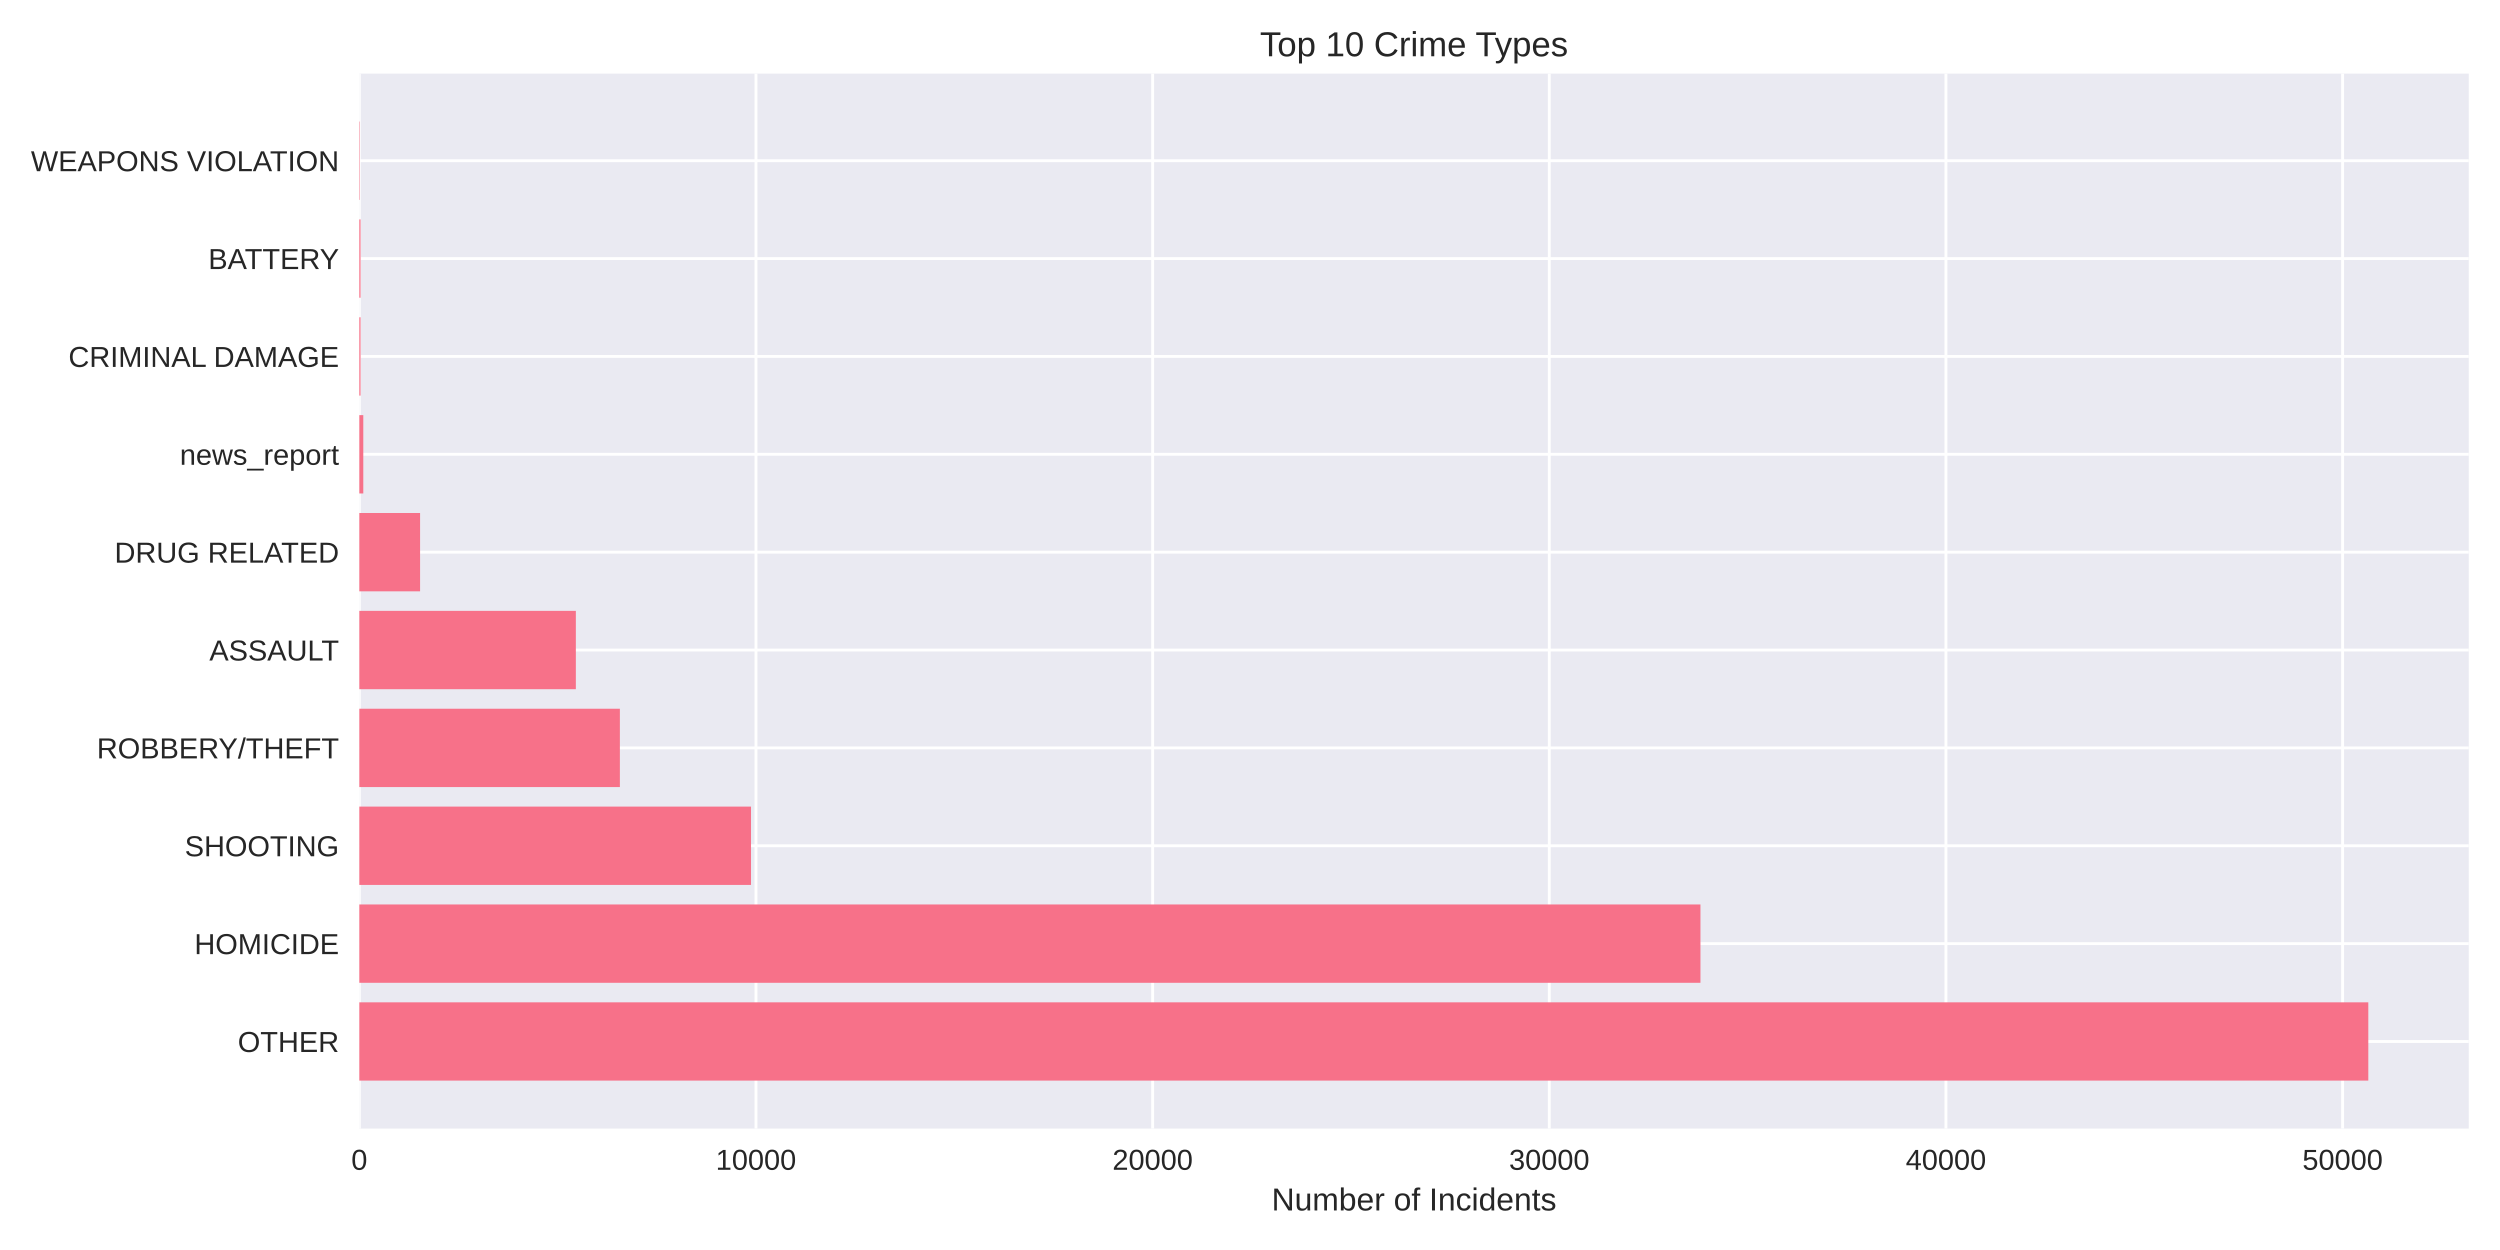
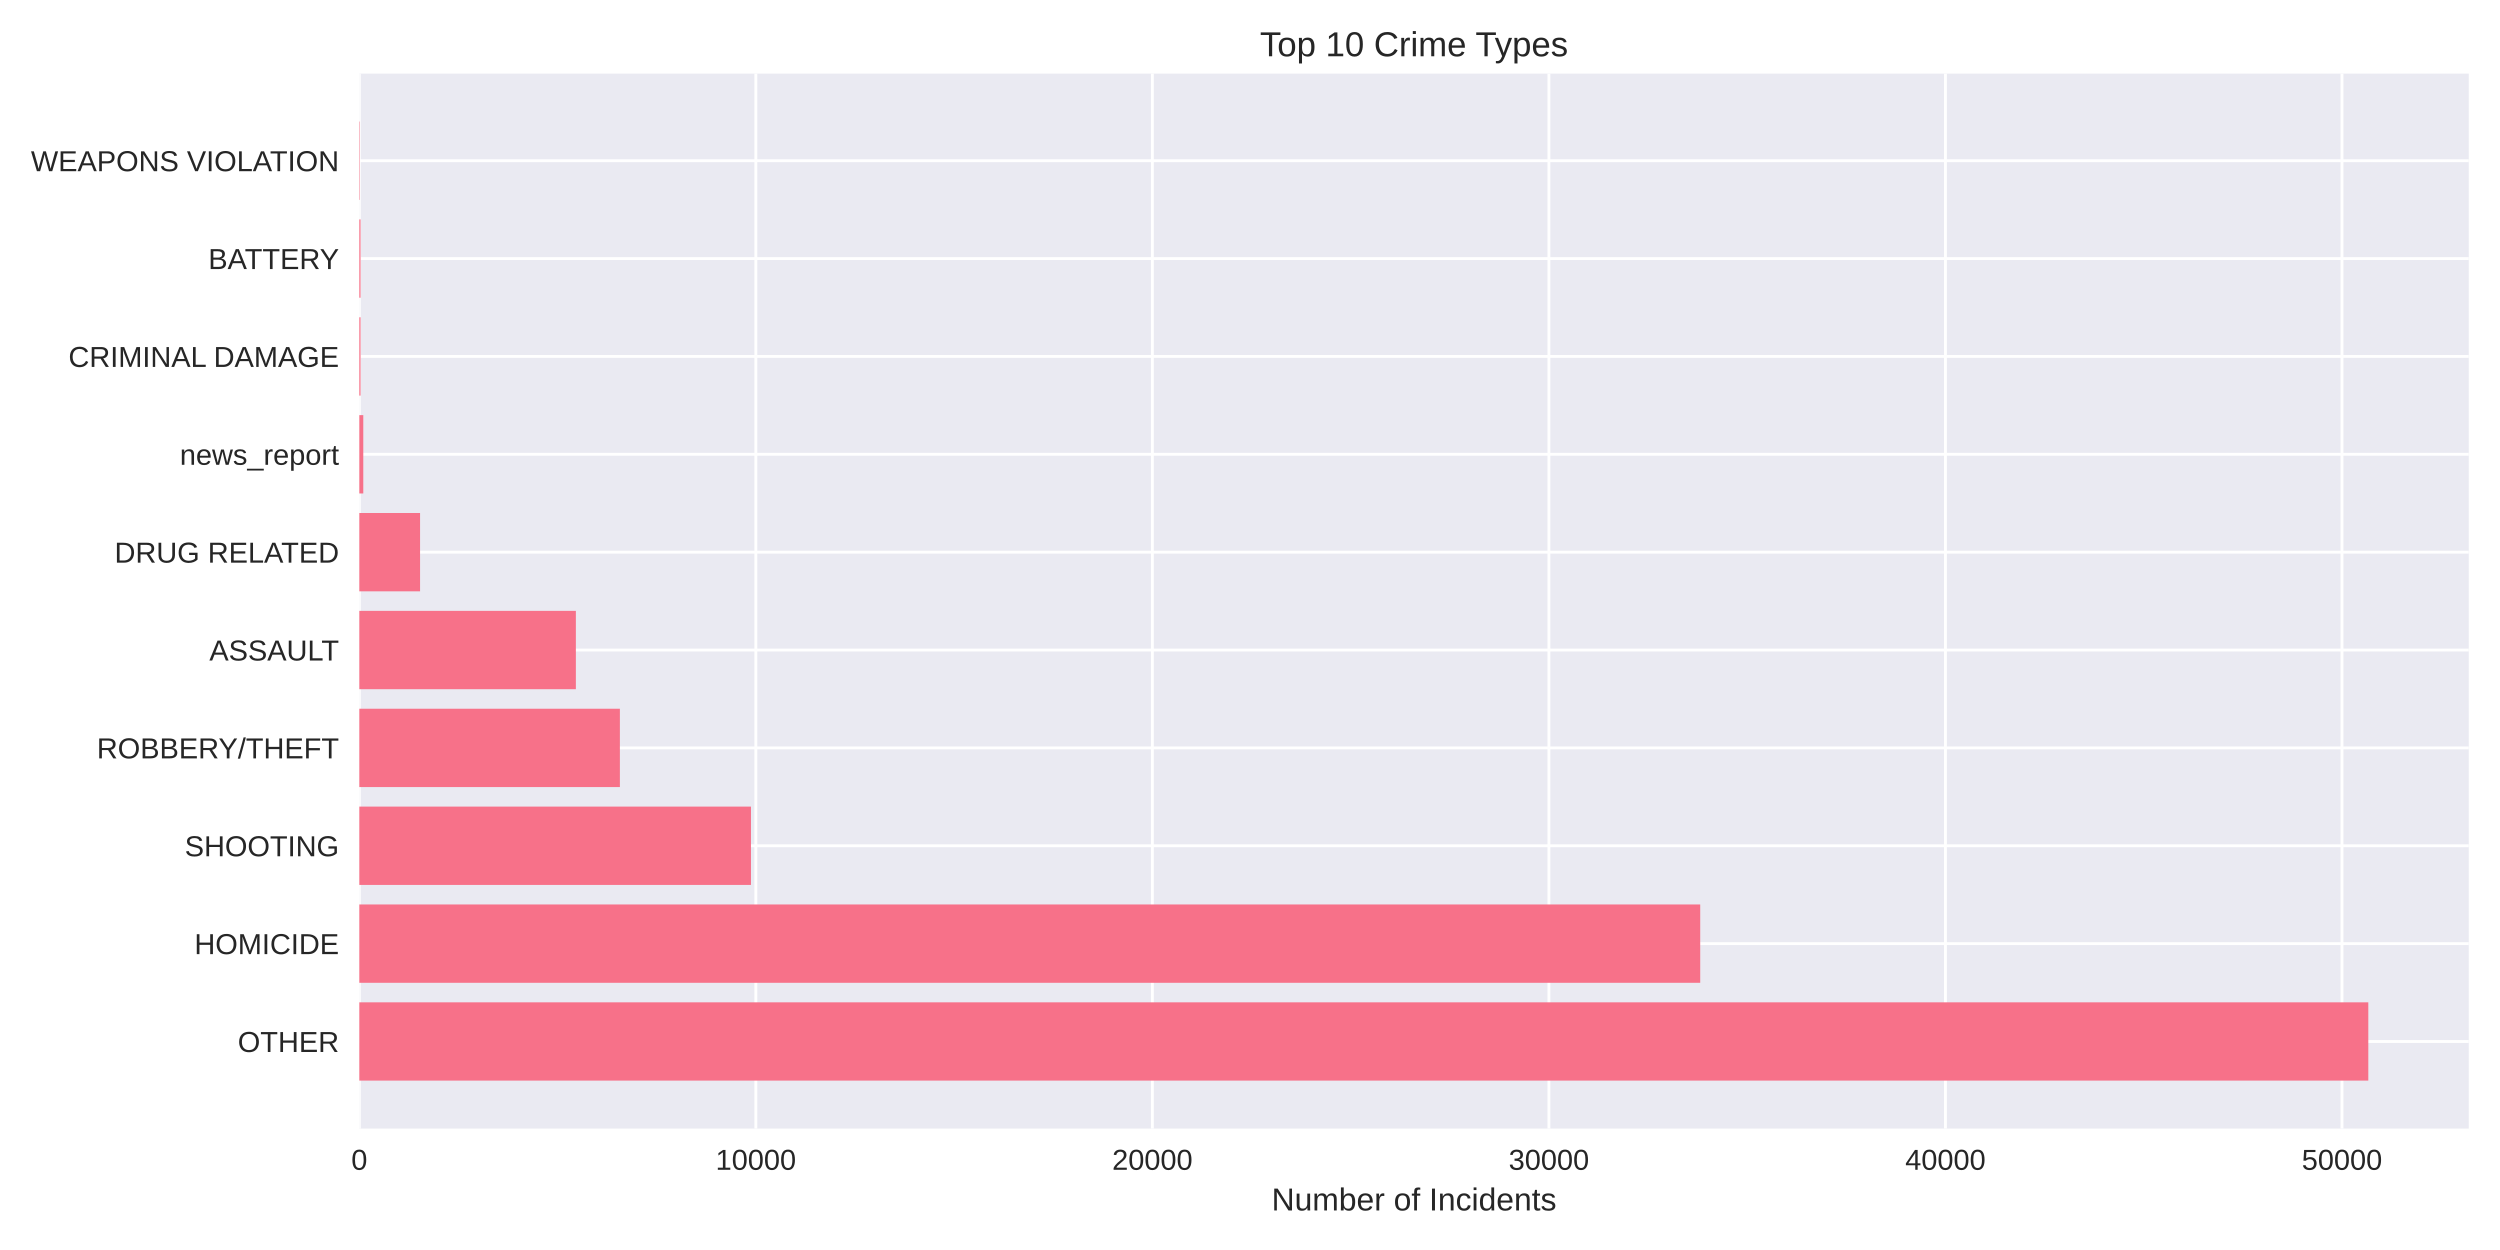
<svg xmlns="http://www.w3.org/2000/svg" width="864pt" height="432pt" viewBox="0 0 864 432" version="1.1">
  <defs>
    <style type="text/css">*{stroke-linejoin: round; stroke-linecap: butt}</style>
  </defs>
  <g id="figure_1">
    <g id="patch_1">
      <path d="M 0 432  L 864 432  L 864 0  L 0 0  z " style="fill: #ffffff" />
    </g>
    <g id="axes_1">
      <g id="patch_2">
        <path d="M 124.18 390.04  L 853.2 390.04  L 853.2 25.44  L 124.18 25.44  z " style="fill: #eaeaf2" />
      </g>
      <g id="matplotlib.axis_1">
        <g id="xtick_1">
          <g id="line2d_1">
-             <path d="M 124.18 390.04  L 124.18 25.44  " clip-path="url(#p8213ae0cac)" style="fill: none; stroke: #ffffff; stroke-linecap: round" />
+             <path d="M 124.18 390.04  L 124.18 25.44  " clip-path="url(#pde74ed2bb0)" style="fill: none; stroke: #ffffff; stroke-linecap: round" />
          </g>
          <g id="line2d_2" />
          <g id="text_1">
            <text style="fill: #262626; font: 10px 'Arial', 'Liberation Sans', 'DejaVu Sans', 'Bitstream Vera Sans', sans-serif; text-anchor: middle" x="124.18" y="404.287" transform="rotate(-0 124.18 404.2869)">0</text>
          </g>
        </g>
        <g id="xtick_2">
          <g id="line2d_3">
-             <path d="M 261.264 390.04  L 261.264 25.44  " clip-path="url(#p8213ae0cac)" style="fill: none; stroke: #ffffff; stroke-linecap: round" />
+             <path d="M 261.221 390.04  L 261.221 25.44  " clip-path="url(#pde74ed2bb0)" style="fill: none; stroke: #ffffff; stroke-linecap: round" />
          </g>
          <g id="line2d_4" />
          <g id="text_2">
-             <text style="fill: #262626; font: 10px 'Arial', 'Liberation Sans', 'DejaVu Sans', 'Bitstream Vera Sans', sans-serif; text-anchor: middle" x="261.264" y="404.287" transform="rotate(-0 261.2643 404.2869)">10000</text>
+             <text style="fill: #262626; font: 10px 'Arial', 'Liberation Sans', 'DejaVu Sans', 'Bitstream Vera Sans', sans-serif; text-anchor: middle" x="261.221" y="404.287" transform="rotate(-0 261.221 404.2869)">10000</text>
          </g>
        </g>
        <g id="xtick_3">
          <g id="line2d_5">
-             <path d="M 398.349 390.04  L 398.349 25.44  " clip-path="url(#p8213ae0cac)" style="fill: none; stroke: #ffffff; stroke-linecap: round" />
+             <path d="M 398.262 390.04  L 398.262 25.44  " clip-path="url(#pde74ed2bb0)" style="fill: none; stroke: #ffffff; stroke-linecap: round" />
          </g>
          <g id="line2d_6" />
          <g id="text_3">
-             <text style="fill: #262626; font: 10px 'Arial', 'Liberation Sans', 'DejaVu Sans', 'Bitstream Vera Sans', sans-serif; text-anchor: middle" x="398.349" y="404.287" transform="rotate(-0 398.3487 404.2869)">20000</text>
+             <text style="fill: #262626; font: 10px 'Arial', 'Liberation Sans', 'DejaVu Sans', 'Bitstream Vera Sans', sans-serif; text-anchor: middle" x="398.262" y="404.287" transform="rotate(-0 398.2621 404.2869)">20000</text>
          </g>
        </g>
        <g id="xtick_4">
          <g id="line2d_7">
-             <path d="M 535.433 390.04  L 535.433 25.44  " clip-path="url(#p8213ae0cac)" style="fill: none; stroke: #ffffff; stroke-linecap: round" />
+             <path d="M 535.303 390.04  L 535.303 25.44  " clip-path="url(#pde74ed2bb0)" style="fill: none; stroke: #ffffff; stroke-linecap: round" />
          </g>
          <g id="line2d_8" />
          <g id="text_4">
-             <text style="fill: #262626; font: 10px 'Arial', 'Liberation Sans', 'DejaVu Sans', 'Bitstream Vera Sans', sans-serif; text-anchor: middle" x="535.433" y="404.287" transform="rotate(-0 535.433 404.2869)">30000</text>
+             <text style="fill: #262626; font: 10px 'Arial', 'Liberation Sans', 'DejaVu Sans', 'Bitstream Vera Sans', sans-serif; text-anchor: middle" x="535.303" y="404.287" transform="rotate(-0 535.3031 404.2869)">30000</text>
          </g>
        </g>
        <g id="xtick_5">
          <g id="line2d_9">
-             <path d="M 672.517 390.04  L 672.517 25.44  " clip-path="url(#p8213ae0cac)" style="fill: none; stroke: #ffffff; stroke-linecap: round" />
+             <path d="M 672.344 390.04  L 672.344 25.44  " clip-path="url(#pde74ed2bb0)" style="fill: none; stroke: #ffffff; stroke-linecap: round" />
          </g>
          <g id="line2d_10" />
          <g id="text_5">
-             <text style="fill: #262626; font: 10px 'Arial', 'Liberation Sans', 'DejaVu Sans', 'Bitstream Vera Sans', sans-serif; text-anchor: middle" x="672.517" y="404.287" transform="rotate(-0 672.5174 404.2869)">40000</text>
+             <text style="fill: #262626; font: 10px 'Arial', 'Liberation Sans', 'DejaVu Sans', 'Bitstream Vera Sans', sans-serif; text-anchor: middle" x="672.344" y="404.287" transform="rotate(-0 672.3442 404.2869)">40000</text>
          </g>
        </g>
        <g id="xtick_6">
          <g id="line2d_11">
-             <path d="M 809.602 390.04  L 809.602 25.44  " clip-path="url(#p8213ae0cac)" style="fill: none; stroke: #ffffff; stroke-linecap: round" />
+             <path d="M 809.385 390.04  L 809.385 25.44  " clip-path="url(#pde74ed2bb0)" style="fill: none; stroke: #ffffff; stroke-linecap: round" />
          </g>
          <g id="line2d_12" />
          <g id="text_6">
-             <text style="fill: #262626; font: 10px 'Arial', 'Liberation Sans', 'DejaVu Sans', 'Bitstream Vera Sans', sans-serif; text-anchor: middle" x="809.602" y="404.287" transform="rotate(-0 809.6017 404.2869)">50000</text>
+             <text style="fill: #262626; font: 10px 'Arial', 'Liberation Sans', 'DejaVu Sans', 'Bitstream Vera Sans', sans-serif; text-anchor: middle" x="809.385" y="404.287" transform="rotate(-0 809.3852 404.2869)">50000</text>
          </g>
        </g>
        <g id="text_7">
          <text style="fill: #262626; font: 11px 'Arial', 'Liberation Sans', 'DejaVu Sans', 'Bitstream Vera Sans', sans-serif; text-anchor: middle" x="488.69" y="418.333" transform="rotate(-0 488.69 418.3334)">Number of Incidents</text>
        </g>
      </g>
      <g id="matplotlib.axis_2">
        <g id="ytick_1">
          <g id="line2d_13">
-             <path d="M 124.18 359.939  L 853.2 359.939  " clip-path="url(#p8213ae0cac)" style="fill: none; stroke: #ffffff; stroke-linecap: round" />
+             <path d="M 124.18 359.939  L 853.2 359.939  " clip-path="url(#pde74ed2bb0)" style="fill: none; stroke: #ffffff; stroke-linecap: round" />
          </g>
          <g id="line2d_14" />
          <g id="text_8">
            <text style="fill: #262626; font: 10px 'Arial', 'Liberation Sans', 'DejaVu Sans', 'Bitstream Vera Sans', sans-serif; text-anchor: end" x="117.18" y="363.562" transform="rotate(-0 117.18 363.562)">OTHER</text>
          </g>
        </g>
        <g id="ytick_2">
          <g id="line2d_15">
-             <path d="M 124.18 326.117  L 853.2 326.117  " clip-path="url(#p8213ae0cac)" style="fill: none; stroke: #ffffff; stroke-linecap: round" />
+             <path d="M 124.18 326.117  L 853.2 326.117  " clip-path="url(#pde74ed2bb0)" style="fill: none; stroke: #ffffff; stroke-linecap: round" />
          </g>
          <g id="line2d_16" />
          <g id="text_9">
            <text style="fill: #262626; font: 10px 'Arial', 'Liberation Sans', 'DejaVu Sans', 'Bitstream Vera Sans', sans-serif; text-anchor: end" x="117.18" y="329.74" transform="rotate(-0 117.18 329.7401)">HOMICIDE</text>
          </g>
        </g>
        <g id="ytick_3">
          <g id="line2d_17">
-             <path d="M 124.18 292.295  L 853.2 292.295  " clip-path="url(#p8213ae0cac)" style="fill: none; stroke: #ffffff; stroke-linecap: round" />
+             <path d="M 124.18 292.295  L 853.2 292.295  " clip-path="url(#pde74ed2bb0)" style="fill: none; stroke: #ffffff; stroke-linecap: round" />
          </g>
          <g id="line2d_18" />
          <g id="text_10">
            <text style="fill: #262626; font: 10px 'Arial', 'Liberation Sans', 'DejaVu Sans', 'Bitstream Vera Sans', sans-serif; text-anchor: end" x="117.18" y="295.918" transform="rotate(-0 117.18 295.9182)">SHOOTING</text>
          </g>
        </g>
        <g id="ytick_4">
          <g id="line2d_19">
-             <path d="M 124.18 258.473  L 853.2 258.473  " clip-path="url(#p8213ae0cac)" style="fill: none; stroke: #ffffff; stroke-linecap: round" />
+             <path d="M 124.18 258.473  L 853.2 258.473  " clip-path="url(#pde74ed2bb0)" style="fill: none; stroke: #ffffff; stroke-linecap: round" />
          </g>
          <g id="line2d_20" />
          <g id="text_11">
            <text style="fill: #262626; font: 10px 'Arial', 'Liberation Sans', 'DejaVu Sans', 'Bitstream Vera Sans', sans-serif; text-anchor: end" x="117.18" y="262.096" transform="rotate(-0 117.18 262.0963)">ROBBERY/THEFT</text>
          </g>
        </g>
        <g id="ytick_5">
          <g id="line2d_21">
-             <path d="M 124.18 224.651  L 853.2 224.651  " clip-path="url(#p8213ae0cac)" style="fill: none; stroke: #ffffff; stroke-linecap: round" />
+             <path d="M 124.18 224.651  L 853.2 224.651  " clip-path="url(#pde74ed2bb0)" style="fill: none; stroke: #ffffff; stroke-linecap: round" />
          </g>
          <g id="line2d_22" />
          <g id="text_12">
            <text style="fill: #262626; font: 10px 'Arial', 'Liberation Sans', 'DejaVu Sans', 'Bitstream Vera Sans', sans-serif; text-anchor: end" x="117.18" y="228.274" transform="rotate(-0 117.18 228.2744)">ASSAULT</text>
          </g>
        </g>
        <g id="ytick_6">
          <g id="line2d_23">
-             <path d="M 124.18 190.829  L 853.2 190.829  " clip-path="url(#p8213ae0cac)" style="fill: none; stroke: #ffffff; stroke-linecap: round" />
+             <path d="M 124.18 190.829  L 853.2 190.829  " clip-path="url(#pde74ed2bb0)" style="fill: none; stroke: #ffffff; stroke-linecap: round" />
          </g>
          <g id="line2d_24" />
          <g id="text_13">
            <text style="fill: #262626; font: 10px 'Arial', 'Liberation Sans', 'DejaVu Sans', 'Bitstream Vera Sans', sans-serif; text-anchor: end" x="117.18" y="194.452" transform="rotate(-0 117.18 194.4525)">DRUG RELATED</text>
          </g>
        </g>
        <g id="ytick_7">
          <g id="line2d_25">
-             <path d="M 124.18 157.007  L 853.2 157.007  " clip-path="url(#p8213ae0cac)" style="fill: none; stroke: #ffffff; stroke-linecap: round" />
+             <path d="M 124.18 157.007  L 853.2 157.007  " clip-path="url(#pde74ed2bb0)" style="fill: none; stroke: #ffffff; stroke-linecap: round" />
          </g>
          <g id="line2d_26" />
          <g id="text_14">
            <text style="fill: #262626; font: 10px 'Arial', 'Liberation Sans', 'DejaVu Sans', 'Bitstream Vera Sans', sans-serif; text-anchor: end" x="117.18" y="160.631" transform="rotate(-0 117.18 160.6306)">news_report</text>
          </g>
        </g>
        <g id="ytick_8">
          <g id="line2d_27">
-             <path d="M 124.18 123.185  L 853.2 123.185  " clip-path="url(#p8213ae0cac)" style="fill: none; stroke: #ffffff; stroke-linecap: round" />
+             <path d="M 124.18 123.185  L 853.2 123.185  " clip-path="url(#pde74ed2bb0)" style="fill: none; stroke: #ffffff; stroke-linecap: round" />
          </g>
          <g id="line2d_28" />
          <g id="text_15">
            <text style="fill: #262626; font: 10px 'Arial', 'Liberation Sans', 'DejaVu Sans', 'Bitstream Vera Sans', sans-serif; text-anchor: end" x="117.18" y="126.809" transform="rotate(-0 117.18 126.8087)">CRIMINAL DAMAGE</text>
          </g>
        </g>
        <g id="ytick_9">
          <g id="line2d_29">
-             <path d="M 124.18 89.363  L 853.2 89.363  " clip-path="url(#p8213ae0cac)" style="fill: none; stroke: #ffffff; stroke-linecap: round" />
+             <path d="M 124.18 89.363  L 853.2 89.363  " clip-path="url(#pde74ed2bb0)" style="fill: none; stroke: #ffffff; stroke-linecap: round" />
          </g>
          <g id="line2d_30" />
          <g id="text_16">
            <text style="fill: #262626; font: 10px 'Arial', 'Liberation Sans', 'DejaVu Sans', 'Bitstream Vera Sans', sans-serif; text-anchor: end" x="117.18" y="92.987" transform="rotate(-0 117.18 92.98681)">BATTERY</text>
          </g>
        </g>
        <g id="ytick_10">
          <g id="line2d_31">
-             <path d="M 124.18 55.541  L 853.2 55.541  " clip-path="url(#p8213ae0cac)" style="fill: none; stroke: #ffffff; stroke-linecap: round" />
+             <path d="M 124.18 55.541  L 853.2 55.541  " clip-path="url(#pde74ed2bb0)" style="fill: none; stroke: #ffffff; stroke-linecap: round" />
          </g>
          <g id="line2d_32" />
          <g id="text_17">
            <text style="fill: #262626; font: 10px 'Arial', 'Liberation Sans', 'DejaVu Sans', 'Bitstream Vera Sans', sans-serif; text-anchor: end" x="117.18" y="59.165" transform="rotate(-0 117.18 59.16492)">WEAPONS VIOLATION</text>
          </g>
        </g>
      </g>
      <g id="patch_3">
-         <path d="M 124.18 373.467  L 818.485 373.467  L 818.485 346.41  L 124.18 346.41  z " clip-path="url(#p8213ae0cac)" style="fill: #f77189" />
+         <path d="M 124.18 373.467  L 818.485 373.467  L 818.485 346.41  L 124.18 346.41  z " clip-path="url(#pde74ed2bb0)" style="fill: #f77189" />
      </g>
      <g id="patch_4">
-         <path d="M 124.18 339.645  L 587.676 339.645  L 587.676 312.588  L 124.18 312.588  z " clip-path="url(#p8213ae0cac)" style="fill: #f77189" />
+         <path d="M 124.18 339.645  L 587.598 339.645  L 587.598 312.588  L 124.18 312.588  z " clip-path="url(#pde74ed2bb0)" style="fill: #f77189" />
      </g>
      <g id="patch_5">
-         <path d="M 124.18 305.823  L 259.551 305.823  L 259.551 278.766  L 124.18 278.766  z " clip-path="url(#p8213ae0cac)" style="fill: #f77189" />
+         <path d="M 124.18 305.823  L 259.535 305.823  L 259.535 278.766  L 124.18 278.766  z " clip-path="url(#pde74ed2bb0)" style="fill: #f77189" />
      </g>
      <g id="patch_6">
-         <path d="M 124.18 272.002  L 214.231 272.002  L 214.231 244.944  L 124.18 244.944  z " clip-path="url(#p8213ae0cac)" style="fill: #f77189" />
+         <path d="M 124.18 272.002  L 214.23 272.002  L 214.23 244.944  L 124.18 244.944  z " clip-path="url(#pde74ed2bb0)" style="fill: #f77189" />
      </g>
      <g id="patch_7">
-         <path d="M 124.18 238.18  L 199.014 238.18  L 199.014 211.122  L 124.18 211.122  z " clip-path="url(#p8213ae0cac)" style="fill: #f77189" />
+         <path d="M 124.18 238.18  L 199.018 238.18  L 199.018 211.122  L 124.18 211.122  z " clip-path="url(#pde74ed2bb0)" style="fill: #f77189" />
      </g>
      <g id="patch_8">
-         <path d="M 124.18 204.358  L 145.181 204.358  L 145.181 177.3  L 124.18 177.3  z " clip-path="url(#p8213ae0cac)" style="fill: #f77189" />
+         <path d="M 124.18 204.358  L 145.175 204.358  L 145.175 177.3  L 124.18 177.3  z " clip-path="url(#pde74ed2bb0)" style="fill: #f77189" />
      </g>
      <g id="patch_9">
-         <path d="M 124.18 170.536  L 125.551 170.536  L 125.551 143.478  L 124.18 143.478  z " clip-path="url(#p8213ae0cac)" style="fill: #f77189" />
+         <path d="M 124.18 170.536  L 125.55 170.536  L 125.55 143.478  L 124.18 143.478  z " clip-path="url(#pde74ed2bb0)" style="fill: #f77189" />
      </g>
      <g id="patch_10">
-         <path d="M 124.18 136.714  L 124.605 136.714  L 124.605 109.657  L 124.18 109.657  z " clip-path="url(#p8213ae0cac)" style="fill: #f77189" />
+         <path d="M 124.18 136.714  L 124.605 136.714  L 124.605 109.657  L 124.18 109.657  z " clip-path="url(#pde74ed2bb0)" style="fill: #f77189" />
      </g>
      <g id="patch_11">
-         <path d="M 124.18 102.892  L 124.605 102.892  L 124.605 75.835  L 124.18 75.835  z " clip-path="url(#p8213ae0cac)" style="fill: #f77189" />
+         <path d="M 124.18 102.892  L 124.605 102.892  L 124.605 75.835  L 124.18 75.835  z " clip-path="url(#pde74ed2bb0)" style="fill: #f77189" />
      </g>
      <g id="patch_12">
-         <path d="M 124.18 69.07  L 124.331 69.07  L 124.331 42.013  L 124.18 42.013  z " clip-path="url(#p8213ae0cac)" style="fill: #f77189" />
+         <path d="M 124.18 69.07  L 124.331 69.07  L 124.331 42.013  L 124.18 42.013  z " clip-path="url(#pde74ed2bb0)" style="fill: #f77189" />
      </g>
      <g id="patch_13">
        <path d="M 124.18 390.04  L 124.18 25.44  " style="fill: none" />
      </g>
      <g id="patch_14">
        <path d="M 853.2 390.04  L 853.2 25.44  " style="fill: none" />
      </g>
      <g id="patch_15">
        <path d="M 124.18 390.04  L 853.2 390.04  " style="fill: none" />
      </g>
      <g id="patch_16">
        <path d="M 124.18 25.44  L 853.2 25.44  " style="fill: none" />
      </g>
      <g id="text_18">
        <text style="fill: #262626; font: 12px 'Arial', 'Liberation Sans', 'DejaVu Sans', 'Bitstream Vera Sans', sans-serif; text-anchor: middle" x="488.69" y="19.44" transform="rotate(-0 488.69 19.44)">Top 10 Crime Types</text>
      </g>
    </g>
  </g>
  <defs>
-     <clipPath id="p8213ae0cac">
+     <clipPath id="pde74ed2bb0">
      <rect x="124.18" y="25.44" width="729.02" height="364.6" />
    </clipPath>
  </defs>
</svg>
